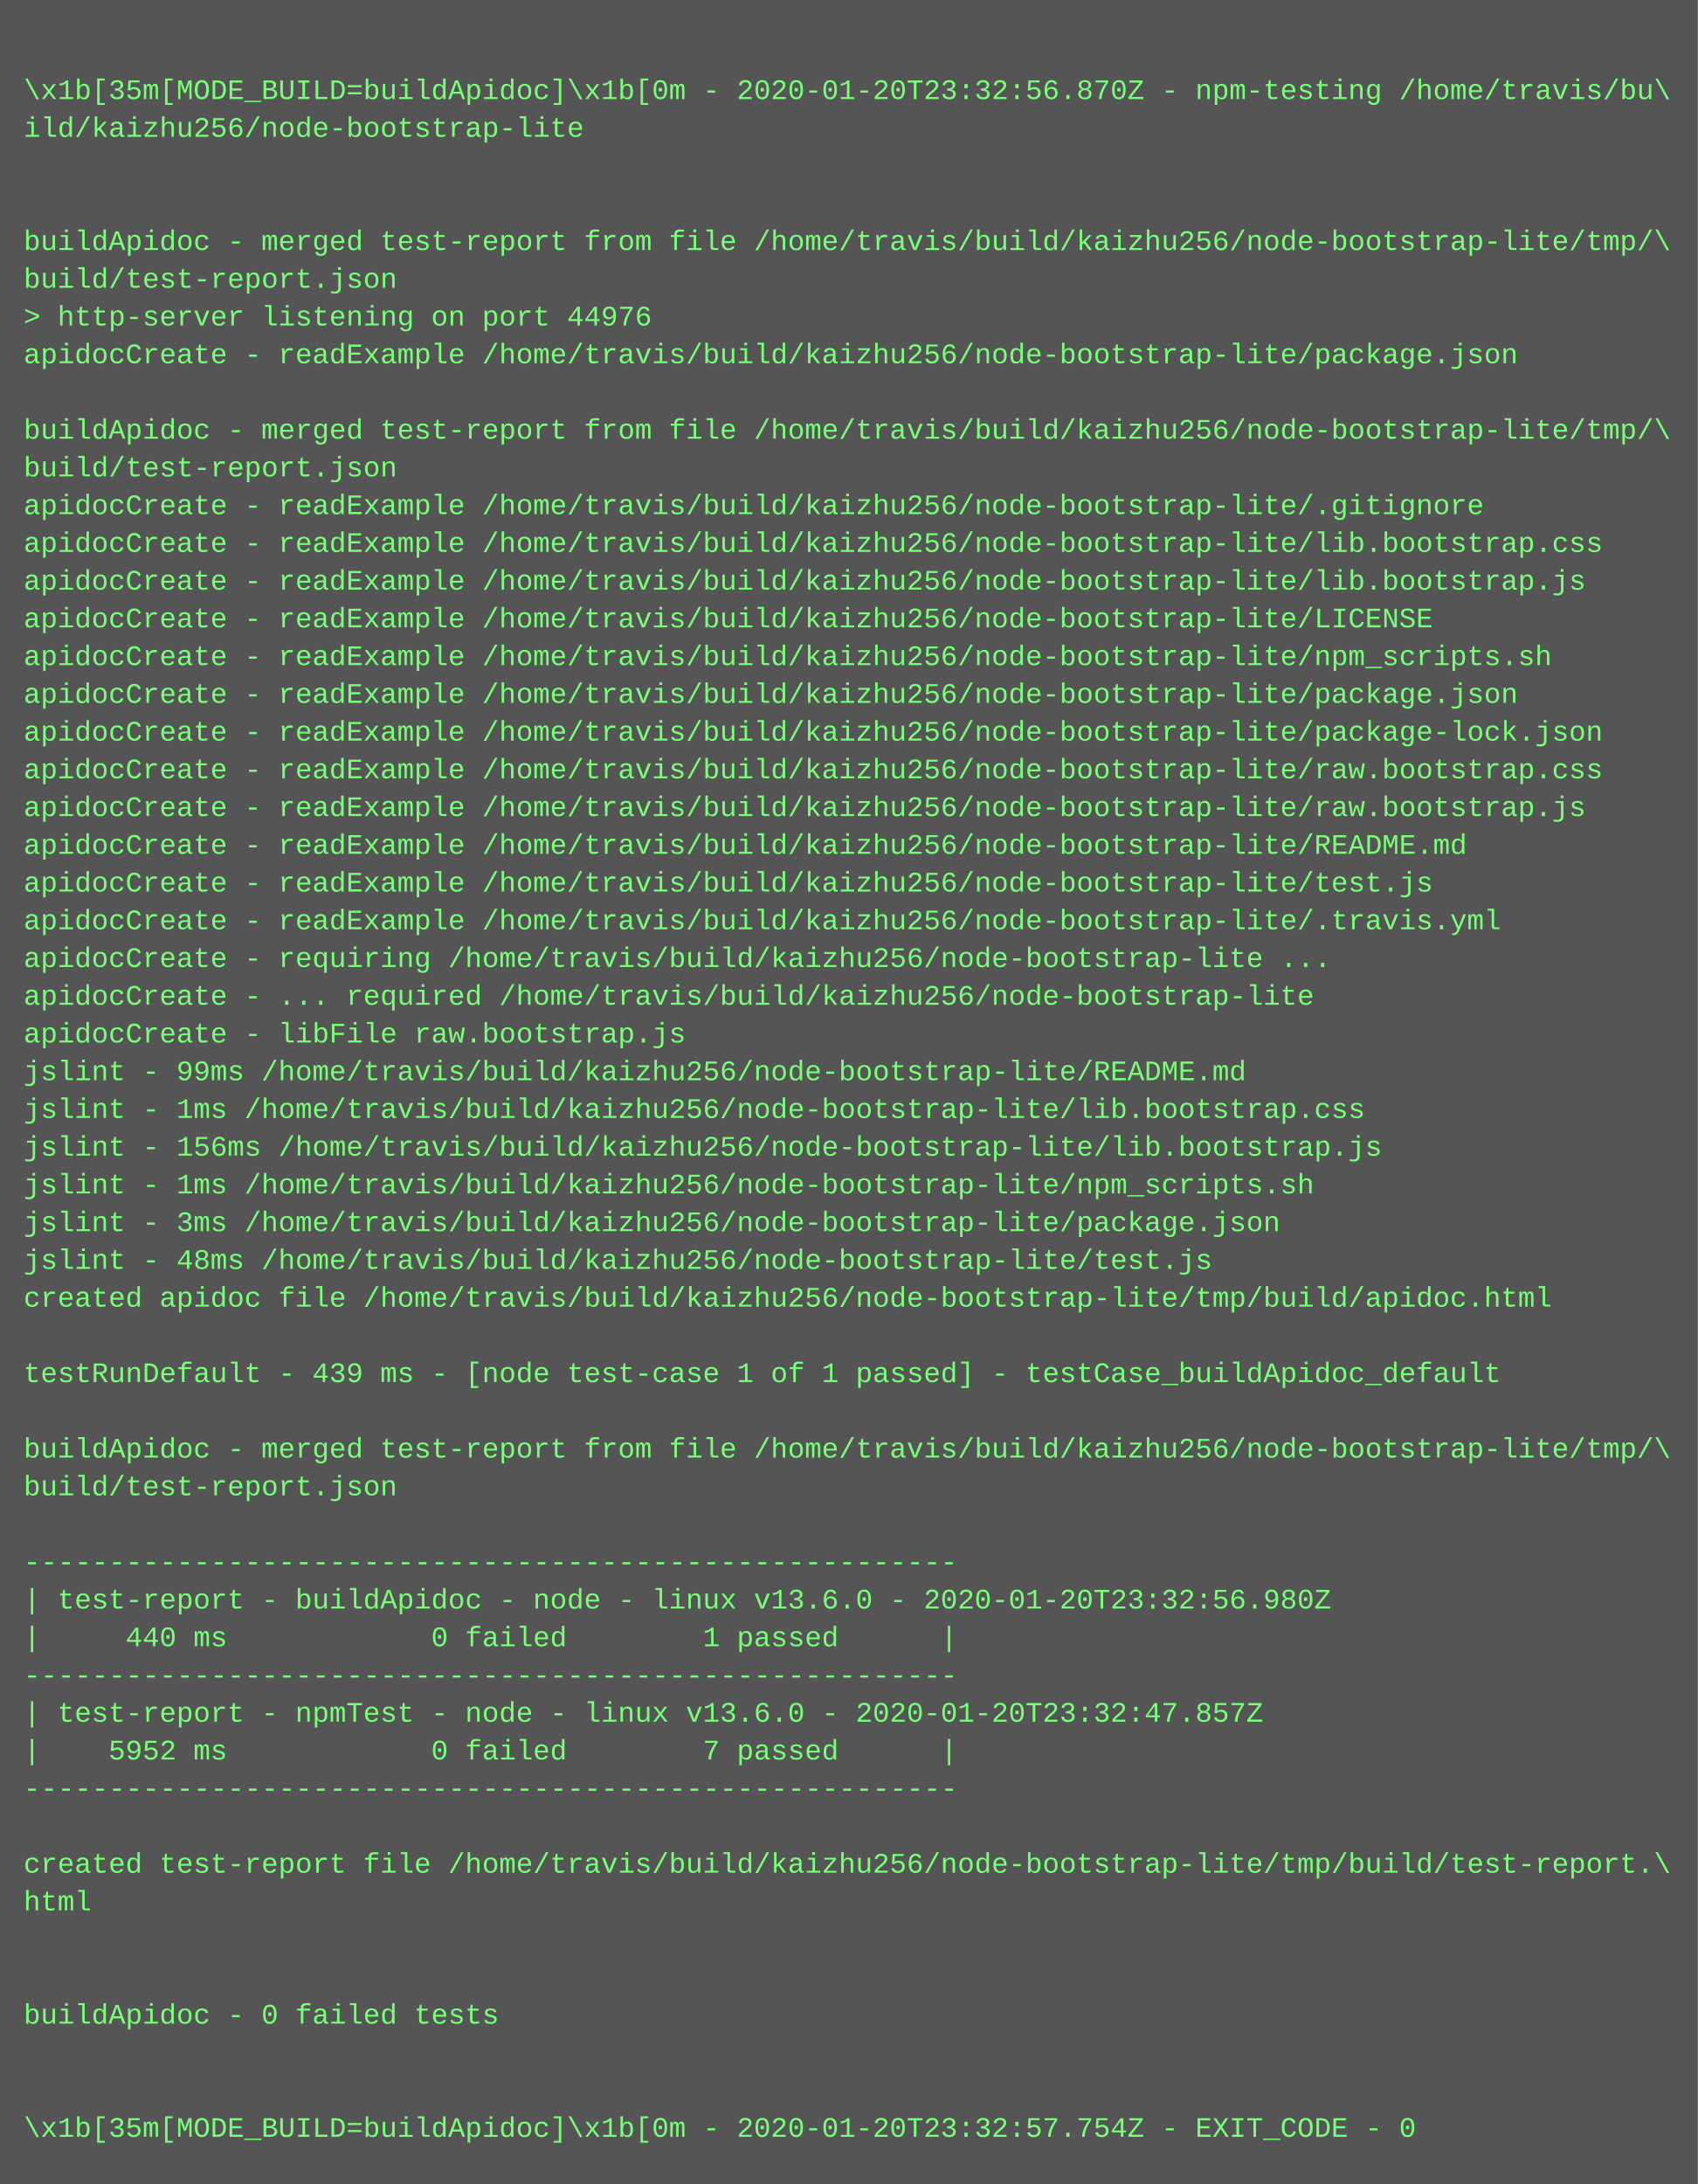
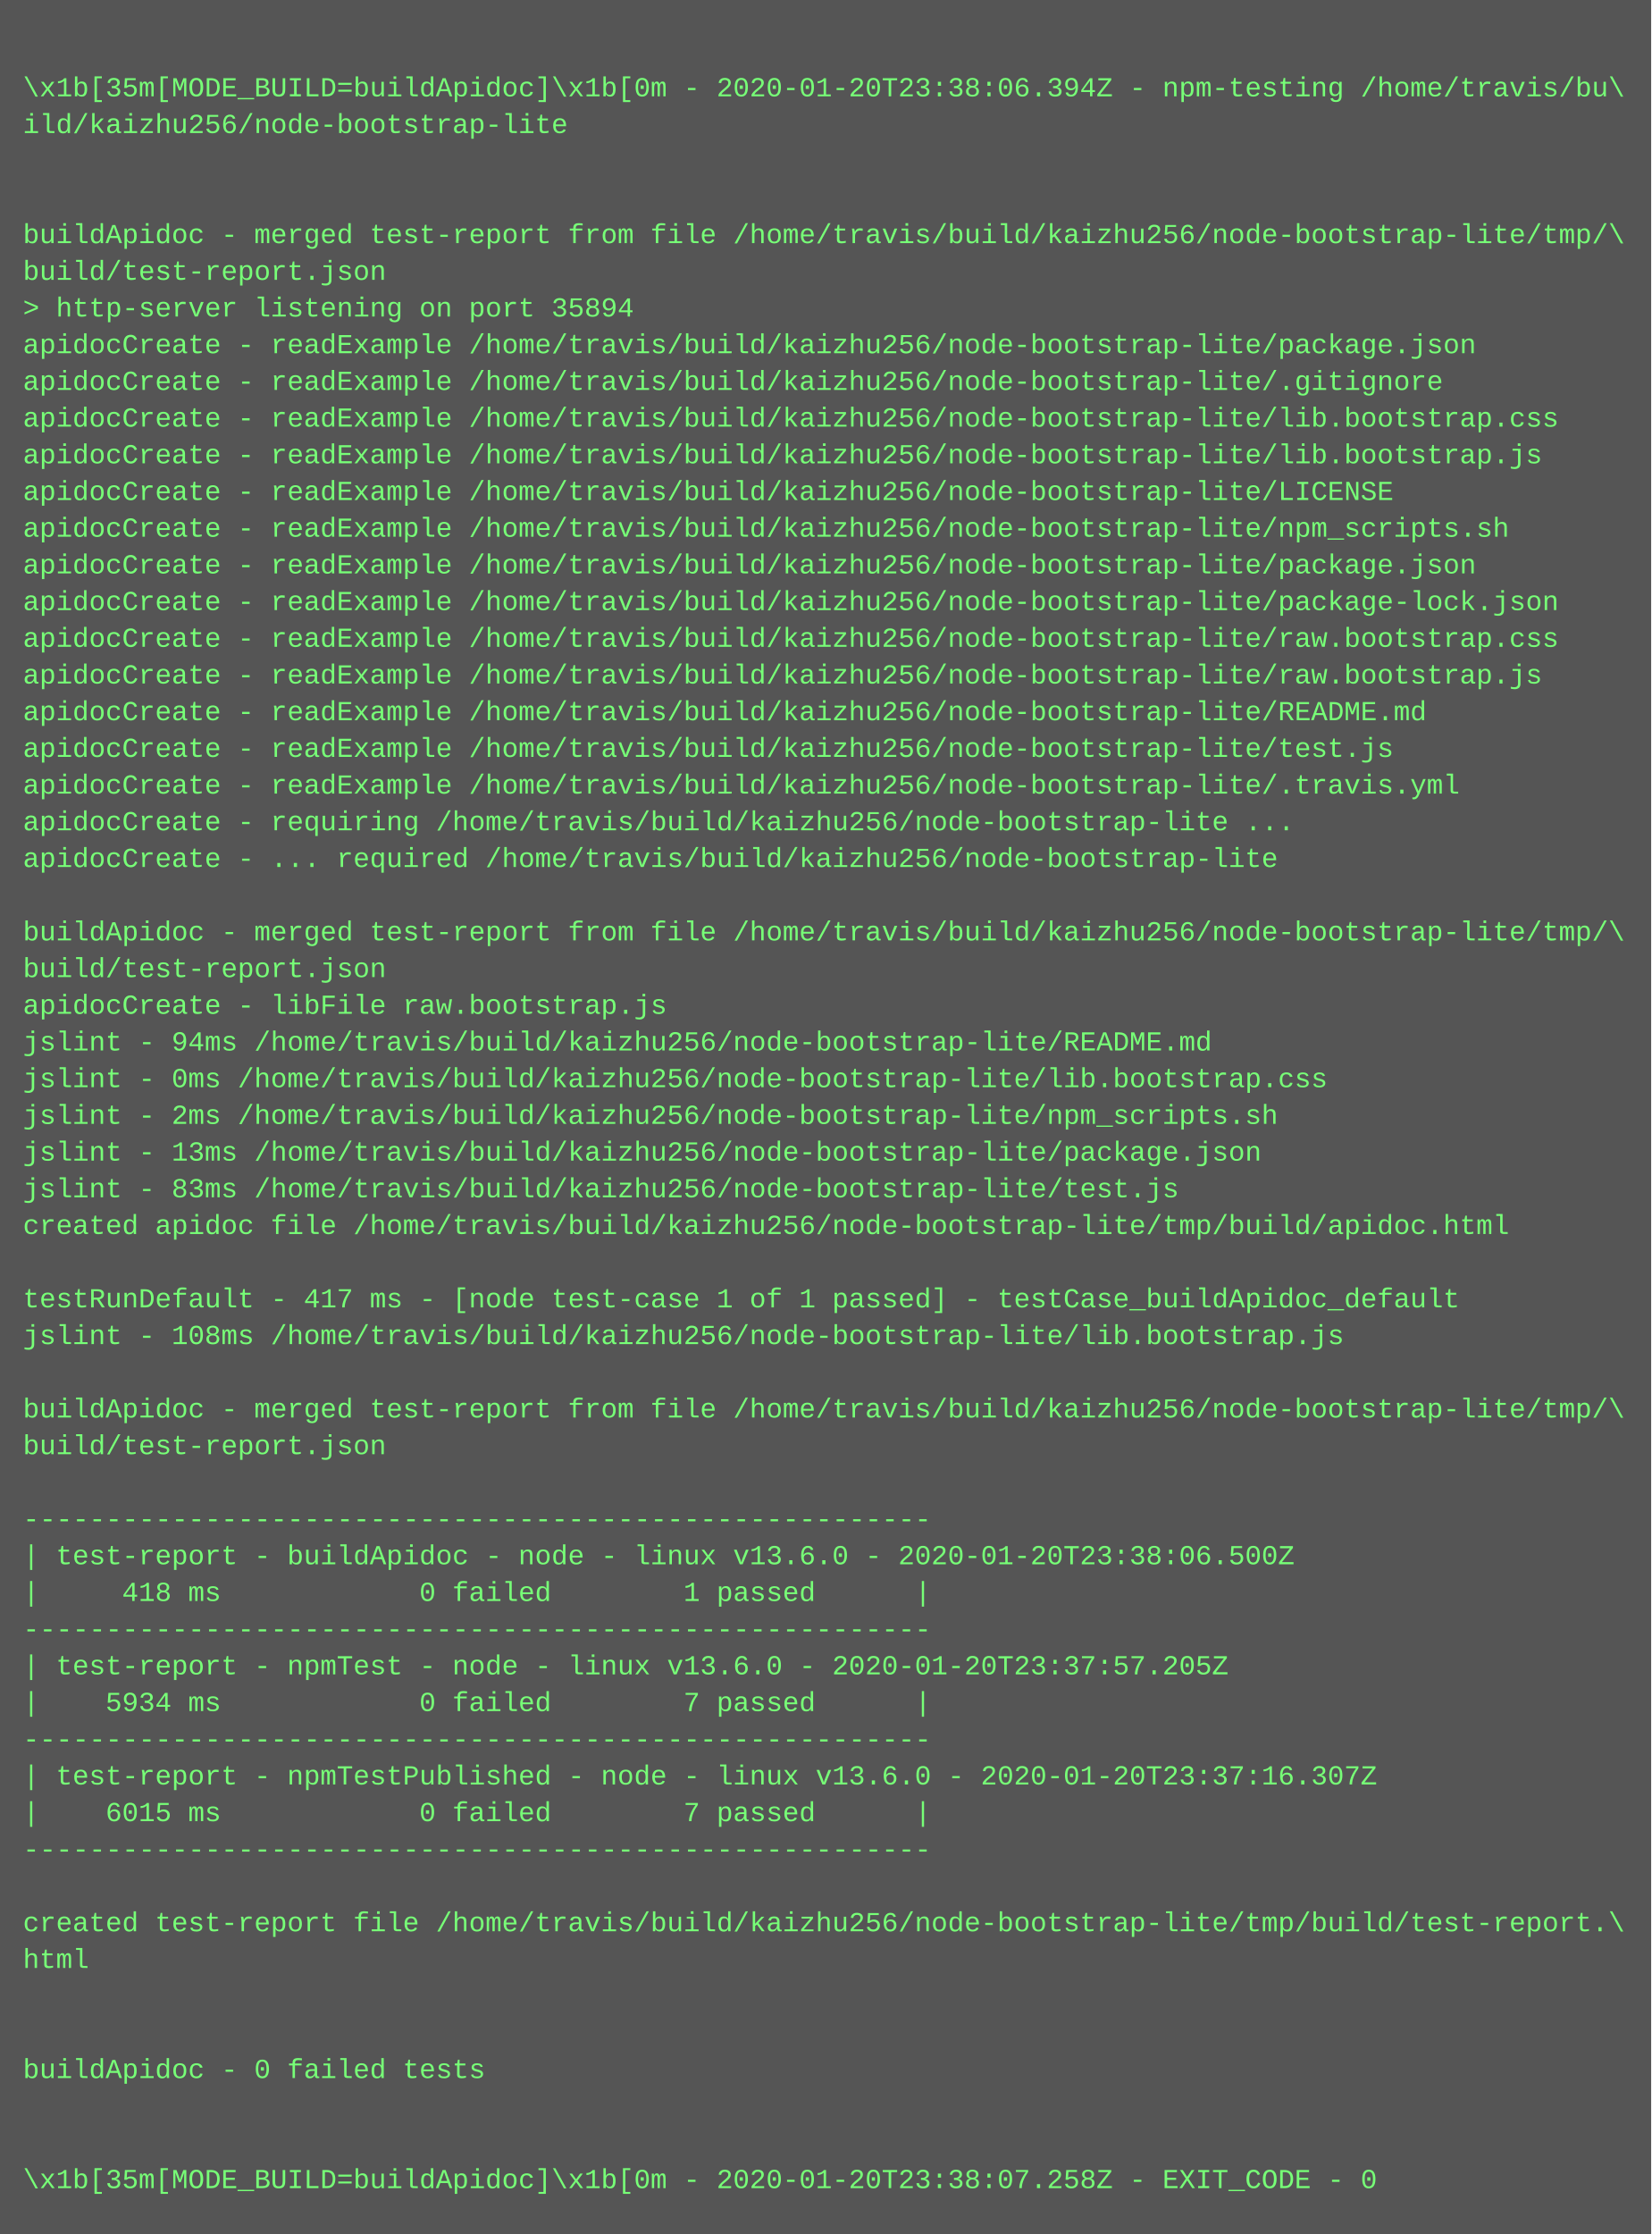
- <svg xmlns="http://www.w3.org/2000/svg" height="926" width="720">
-   <rect height="926" fill="#555" width="720" />
+ <svg xmlns="http://www.w3.org/2000/svg" height="974" width="720">
+   <rect height="974" fill="#555" width="720" />
  <text fill="#7f7" font-family="Courier New" font-size="12" xml:space="preserve">
    <tspan x="10" y="26" />
-     <tspan x="10" y="42">\x1b[35m[MODE_BUILD=buildApidoc]\x1b[0m - 2020-01-20T23:32:56.870Z - npm-testing /home/travis/bu\</tspan>
+     <tspan x="10" y="42">\x1b[35m[MODE_BUILD=buildApidoc]\x1b[0m - 2020-01-20T23:38:06.394Z - npm-testing /home/travis/bu\</tspan>
    <tspan x="10" y="58">ild/kaizhu256/node-bootstrap-lite</tspan>
    <tspan x="10" y="74" />
    <tspan x="10" y="90" />
    <tspan x="10" y="106">buildApidoc - merged test-report from file /home/travis/build/kaizhu256/node-bootstrap-lite/tmp/\</tspan>
    <tspan x="10" y="122">build/test-report.json</tspan>
-     <tspan x="10" y="138">&gt; http-server listening on port 44976</tspan>
+     <tspan x="10" y="138">&gt; http-server listening on port 35894</tspan>
    <tspan x="10" y="154">apidocCreate - readExample /home/travis/build/kaizhu256/node-bootstrap-lite/package.json</tspan>
-     <tspan x="10" y="170" />
-     <tspan x="10" y="186">buildApidoc - merged test-report from file /home/travis/build/kaizhu256/node-bootstrap-lite/tmp/\</tspan>
-     <tspan x="10" y="202">build/test-report.json</tspan>
-     <tspan x="10" y="218">apidocCreate - readExample /home/travis/build/kaizhu256/node-bootstrap-lite/.gitignore</tspan>
-     <tspan x="10" y="234">apidocCreate - readExample /home/travis/build/kaizhu256/node-bootstrap-lite/lib.bootstrap.css</tspan>
-     <tspan x="10" y="250">apidocCreate - readExample /home/travis/build/kaizhu256/node-bootstrap-lite/lib.bootstrap.js</tspan>
-     <tspan x="10" y="266">apidocCreate - readExample /home/travis/build/kaizhu256/node-bootstrap-lite/LICENSE</tspan>
-     <tspan x="10" y="282">apidocCreate - readExample /home/travis/build/kaizhu256/node-bootstrap-lite/npm_scripts.sh</tspan>
-     <tspan x="10" y="298">apidocCreate - readExample /home/travis/build/kaizhu256/node-bootstrap-lite/package.json</tspan>
-     <tspan x="10" y="314">apidocCreate - readExample /home/travis/build/kaizhu256/node-bootstrap-lite/package-lock.json</tspan>
-     <tspan x="10" y="330">apidocCreate - readExample /home/travis/build/kaizhu256/node-bootstrap-lite/raw.bootstrap.css</tspan>
-     <tspan x="10" y="346">apidocCreate - readExample /home/travis/build/kaizhu256/node-bootstrap-lite/raw.bootstrap.js</tspan>
-     <tspan x="10" y="362">apidocCreate - readExample /home/travis/build/kaizhu256/node-bootstrap-lite/README.md</tspan>
-     <tspan x="10" y="378">apidocCreate - readExample /home/travis/build/kaizhu256/node-bootstrap-lite/test.js</tspan>
-     <tspan x="10" y="394">apidocCreate - readExample /home/travis/build/kaizhu256/node-bootstrap-lite/.travis.yml</tspan>
-     <tspan x="10" y="410">apidocCreate - requiring /home/travis/build/kaizhu256/node-bootstrap-lite ...</tspan>
-     <tspan x="10" y="426">apidocCreate - ... required /home/travis/build/kaizhu256/node-bootstrap-lite</tspan>
+     <tspan x="10" y="170">apidocCreate - readExample /home/travis/build/kaizhu256/node-bootstrap-lite/.gitignore</tspan>
+     <tspan x="10" y="186">apidocCreate - readExample /home/travis/build/kaizhu256/node-bootstrap-lite/lib.bootstrap.css</tspan>
+     <tspan x="10" y="202">apidocCreate - readExample /home/travis/build/kaizhu256/node-bootstrap-lite/lib.bootstrap.js</tspan>
+     <tspan x="10" y="218">apidocCreate - readExample /home/travis/build/kaizhu256/node-bootstrap-lite/LICENSE</tspan>
+     <tspan x="10" y="234">apidocCreate - readExample /home/travis/build/kaizhu256/node-bootstrap-lite/npm_scripts.sh</tspan>
+     <tspan x="10" y="250">apidocCreate - readExample /home/travis/build/kaizhu256/node-bootstrap-lite/package.json</tspan>
+     <tspan x="10" y="266">apidocCreate - readExample /home/travis/build/kaizhu256/node-bootstrap-lite/package-lock.json</tspan>
+     <tspan x="10" y="282">apidocCreate - readExample /home/travis/build/kaizhu256/node-bootstrap-lite/raw.bootstrap.css</tspan>
+     <tspan x="10" y="298">apidocCreate - readExample /home/travis/build/kaizhu256/node-bootstrap-lite/raw.bootstrap.js</tspan>
+     <tspan x="10" y="314">apidocCreate - readExample /home/travis/build/kaizhu256/node-bootstrap-lite/README.md</tspan>
+     <tspan x="10" y="330">apidocCreate - readExample /home/travis/build/kaizhu256/node-bootstrap-lite/test.js</tspan>
+     <tspan x="10" y="346">apidocCreate - readExample /home/travis/build/kaizhu256/node-bootstrap-lite/.travis.yml</tspan>
+     <tspan x="10" y="362">apidocCreate - requiring /home/travis/build/kaizhu256/node-bootstrap-lite ...</tspan>
+     <tspan x="10" y="378">apidocCreate - ... required /home/travis/build/kaizhu256/node-bootstrap-lite</tspan>
+     <tspan x="10" y="394" />
+     <tspan x="10" y="410">buildApidoc - merged test-report from file /home/travis/build/kaizhu256/node-bootstrap-lite/tmp/\</tspan>
+     <tspan x="10" y="426">build/test-report.json</tspan>
    <tspan x="10" y="442">apidocCreate - libFile raw.bootstrap.js</tspan>
-     <tspan x="10" y="458">jslint - 99ms /home/travis/build/kaizhu256/node-bootstrap-lite/README.md</tspan>
-     <tspan x="10" y="474">jslint - 1ms /home/travis/build/kaizhu256/node-bootstrap-lite/lib.bootstrap.css</tspan>
-     <tspan x="10" y="490">jslint - 156ms /home/travis/build/kaizhu256/node-bootstrap-lite/lib.bootstrap.js</tspan>
-     <tspan x="10" y="506">jslint - 1ms /home/travis/build/kaizhu256/node-bootstrap-lite/npm_scripts.sh</tspan>
-     <tspan x="10" y="522">jslint - 3ms /home/travis/build/kaizhu256/node-bootstrap-lite/package.json</tspan>
-     <tspan x="10" y="538">jslint - 48ms /home/travis/build/kaizhu256/node-bootstrap-lite/test.js</tspan>
-     <tspan x="10" y="554">created apidoc file /home/travis/build/kaizhu256/node-bootstrap-lite/tmp/build/apidoc.html</tspan>
-     <tspan x="10" y="570" />
-     <tspan x="10" y="586">testRunDefault - 439 ms - [node test-case 1 of 1 passed] - testCase_buildApidoc_default</tspan>
+     <tspan x="10" y="458">jslint - 94ms /home/travis/build/kaizhu256/node-bootstrap-lite/README.md</tspan>
+     <tspan x="10" y="474">jslint - 0ms /home/travis/build/kaizhu256/node-bootstrap-lite/lib.bootstrap.css</tspan>
+     <tspan x="10" y="490">jslint - 2ms /home/travis/build/kaizhu256/node-bootstrap-lite/npm_scripts.sh</tspan>
+     <tspan x="10" y="506">jslint - 13ms /home/travis/build/kaizhu256/node-bootstrap-lite/package.json</tspan>
+     <tspan x="10" y="522">jslint - 83ms /home/travis/build/kaizhu256/node-bootstrap-lite/test.js</tspan>
+     <tspan x="10" y="538">created apidoc file /home/travis/build/kaizhu256/node-bootstrap-lite/tmp/build/apidoc.html</tspan>
+     <tspan x="10" y="554" />
+     <tspan x="10" y="570">testRunDefault - 417 ms - [node test-case 1 of 1 passed] - testCase_buildApidoc_default</tspan>
+     <tspan x="10" y="586">jslint - 108ms /home/travis/build/kaizhu256/node-bootstrap-lite/lib.bootstrap.js</tspan>
    <tspan x="10" y="602" />
    <tspan x="10" y="618">buildApidoc - merged test-report from file /home/travis/build/kaizhu256/node-bootstrap-lite/tmp/\</tspan>
    <tspan x="10" y="634">build/test-report.json</tspan>
    <tspan x="10" y="650" />
    <tspan x="10" y="666">-------------------------------------------------------</tspan>
-     <tspan x="10" y="682">| test-report - buildApidoc - node - linux v13.6.0 - 2020-01-20T23:32:56.980Z</tspan>
-     <tspan x="10" y="698">|     440 ms            0 failed        1 passed      |</tspan>
+     <tspan x="10" y="682">| test-report - buildApidoc - node - linux v13.6.0 - 2020-01-20T23:38:06.500Z</tspan>
+     <tspan x="10" y="698">|     418 ms            0 failed        1 passed      |</tspan>
    <tspan x="10" y="714">-------------------------------------------------------</tspan>
-     <tspan x="10" y="730">| test-report - npmTest - node - linux v13.6.0 - 2020-01-20T23:32:47.857Z</tspan>
-     <tspan x="10" y="746">|    5952 ms            0 failed        7 passed      |</tspan>
+     <tspan x="10" y="730">| test-report - npmTest - node - linux v13.6.0 - 2020-01-20T23:37:57.205Z</tspan>
+     <tspan x="10" y="746">|    5934 ms            0 failed        7 passed      |</tspan>
    <tspan x="10" y="762">-------------------------------------------------------</tspan>
-     <tspan x="10" y="778" />
-     <tspan x="10" y="794">created test-report file /home/travis/build/kaizhu256/node-bootstrap-lite/tmp/build/test-report.\</tspan>
-     <tspan x="10" y="810">html</tspan>
+     <tspan x="10" y="778">| test-report - npmTestPublished - node - linux v13.6.0 - 2020-01-20T23:37:16.307Z</tspan>
+     <tspan x="10" y="794">|    6015 ms            0 failed        7 passed      |</tspan>
+     <tspan x="10" y="810">-------------------------------------------------------</tspan>
    <tspan x="10" y="826" />
-     <tspan x="10" y="842" />
-     <tspan x="10" y="858">buildApidoc - 0 failed tests</tspan>
+     <tspan x="10" y="842">created test-report file /home/travis/build/kaizhu256/node-bootstrap-lite/tmp/build/test-report.\</tspan>
+     <tspan x="10" y="858">html</tspan>
    <tspan x="10" y="874" />
    <tspan x="10" y="890" />
-     <tspan x="10" y="906">\x1b[35m[MODE_BUILD=buildApidoc]\x1b[0m - 2020-01-20T23:32:57.754Z - EXIT_CODE - 0</tspan>
+     <tspan x="10" y="906">buildApidoc - 0 failed tests</tspan>
+     <tspan x="10" y="922" />
+     <tspan x="10" y="938" />
+     <tspan x="10" y="954">\x1b[35m[MODE_BUILD=buildApidoc]\x1b[0m - 2020-01-20T23:38:07.258Z - EXIT_CODE - 0</tspan>
  </text>
</svg>
